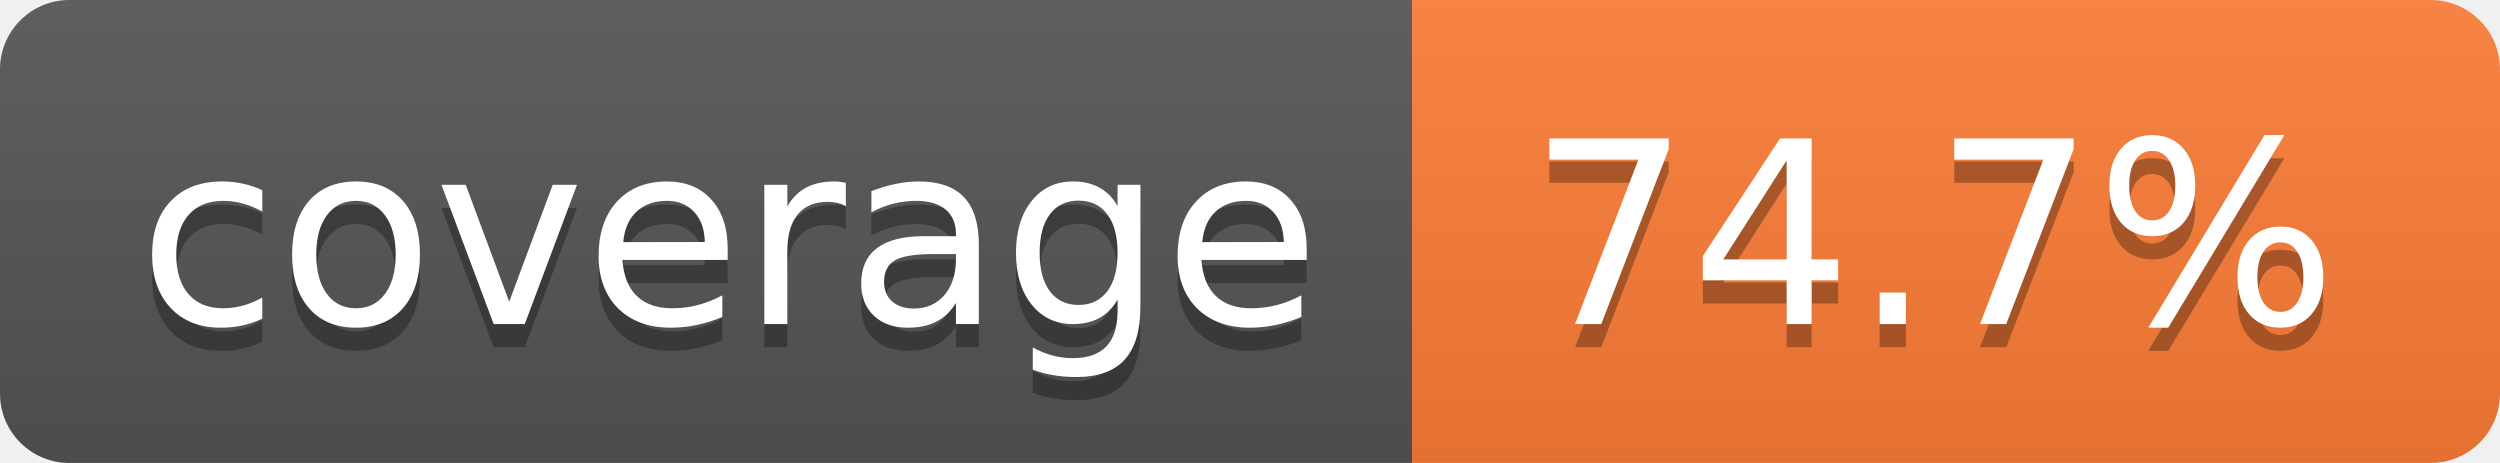
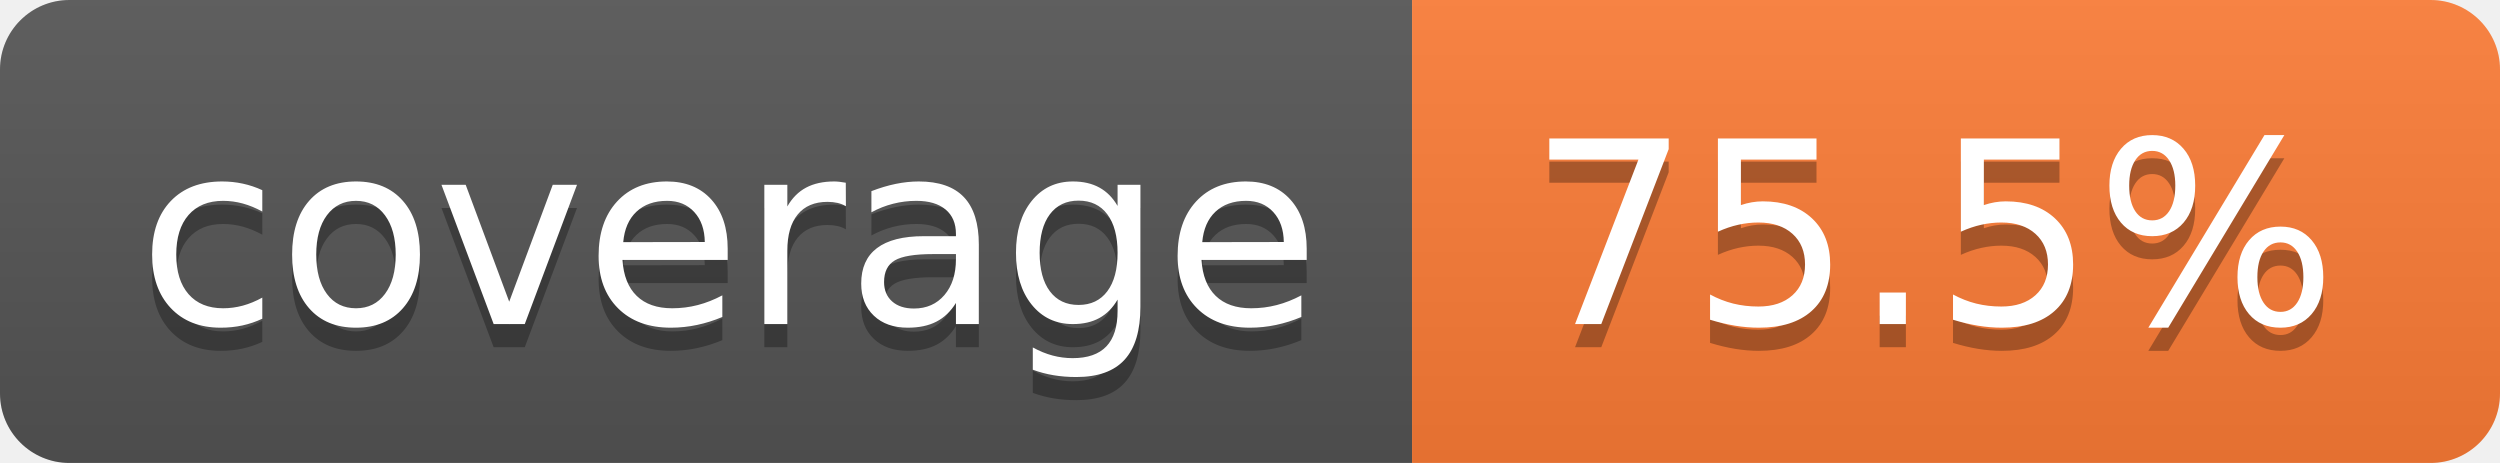
- <svg xmlns="http://www.w3.org/2000/svg" width="108" height="20" role="img" aria-label="coverage: 74.7%">
+ <svg xmlns="http://www.w3.org/2000/svg" width="108" height="20" role="img" aria-label="coverage: 75.5%">
  <linearGradient id="s" x2="0" y2="100%">
    <stop offset="0" stop-color="#bbb" stop-opacity=".1" />
    <stop offset="1" stop-opacity=".1" />
  </linearGradient>
  <clipPath id="r">
    <rect width="108" height="20" rx="3" fill="#fff" />
  </clipPath>
  <g clip-path="url(#r)">
    <rect width="61" height="20" fill="#555" />
    <rect x="61" width="47" height="20" fill="#fe7d37" />
    <rect width="108" height="20" fill="url(#s)" />
  </g>
  <g fill="#fff" text-anchor="middle" font-family="Verdana,Geneva,DejaVu Sans,sans-serif" text-rendering="geometricPrecision" font-size="110">
    <text aria-hidden="true" x="315" y="150" fill="#010101" fill-opacity=".3" transform="scale(.1)" textLength="510">coverage</text>
    <text x="315" y="140" transform="scale(.1)" fill="#fff" textLength="510">coverage</text>
-     <text aria-hidden="true" x="835" y="150" fill="#010101" fill-opacity=".3" transform="scale(.1)" textLength="370">74.7%</text>
-     <text x="835" y="140" transform="scale(.1)" fill="#fff" textLength="370">74.7%</text>
+     <text aria-hidden="true" x="835" y="150" fill="#010101" fill-opacity=".3" transform="scale(.1)" textLength="370">75.5%</text>
+     <text x="835" y="140" transform="scale(.1)" fill="#fff" textLength="370">75.5%</text>
  </g>
</svg>
